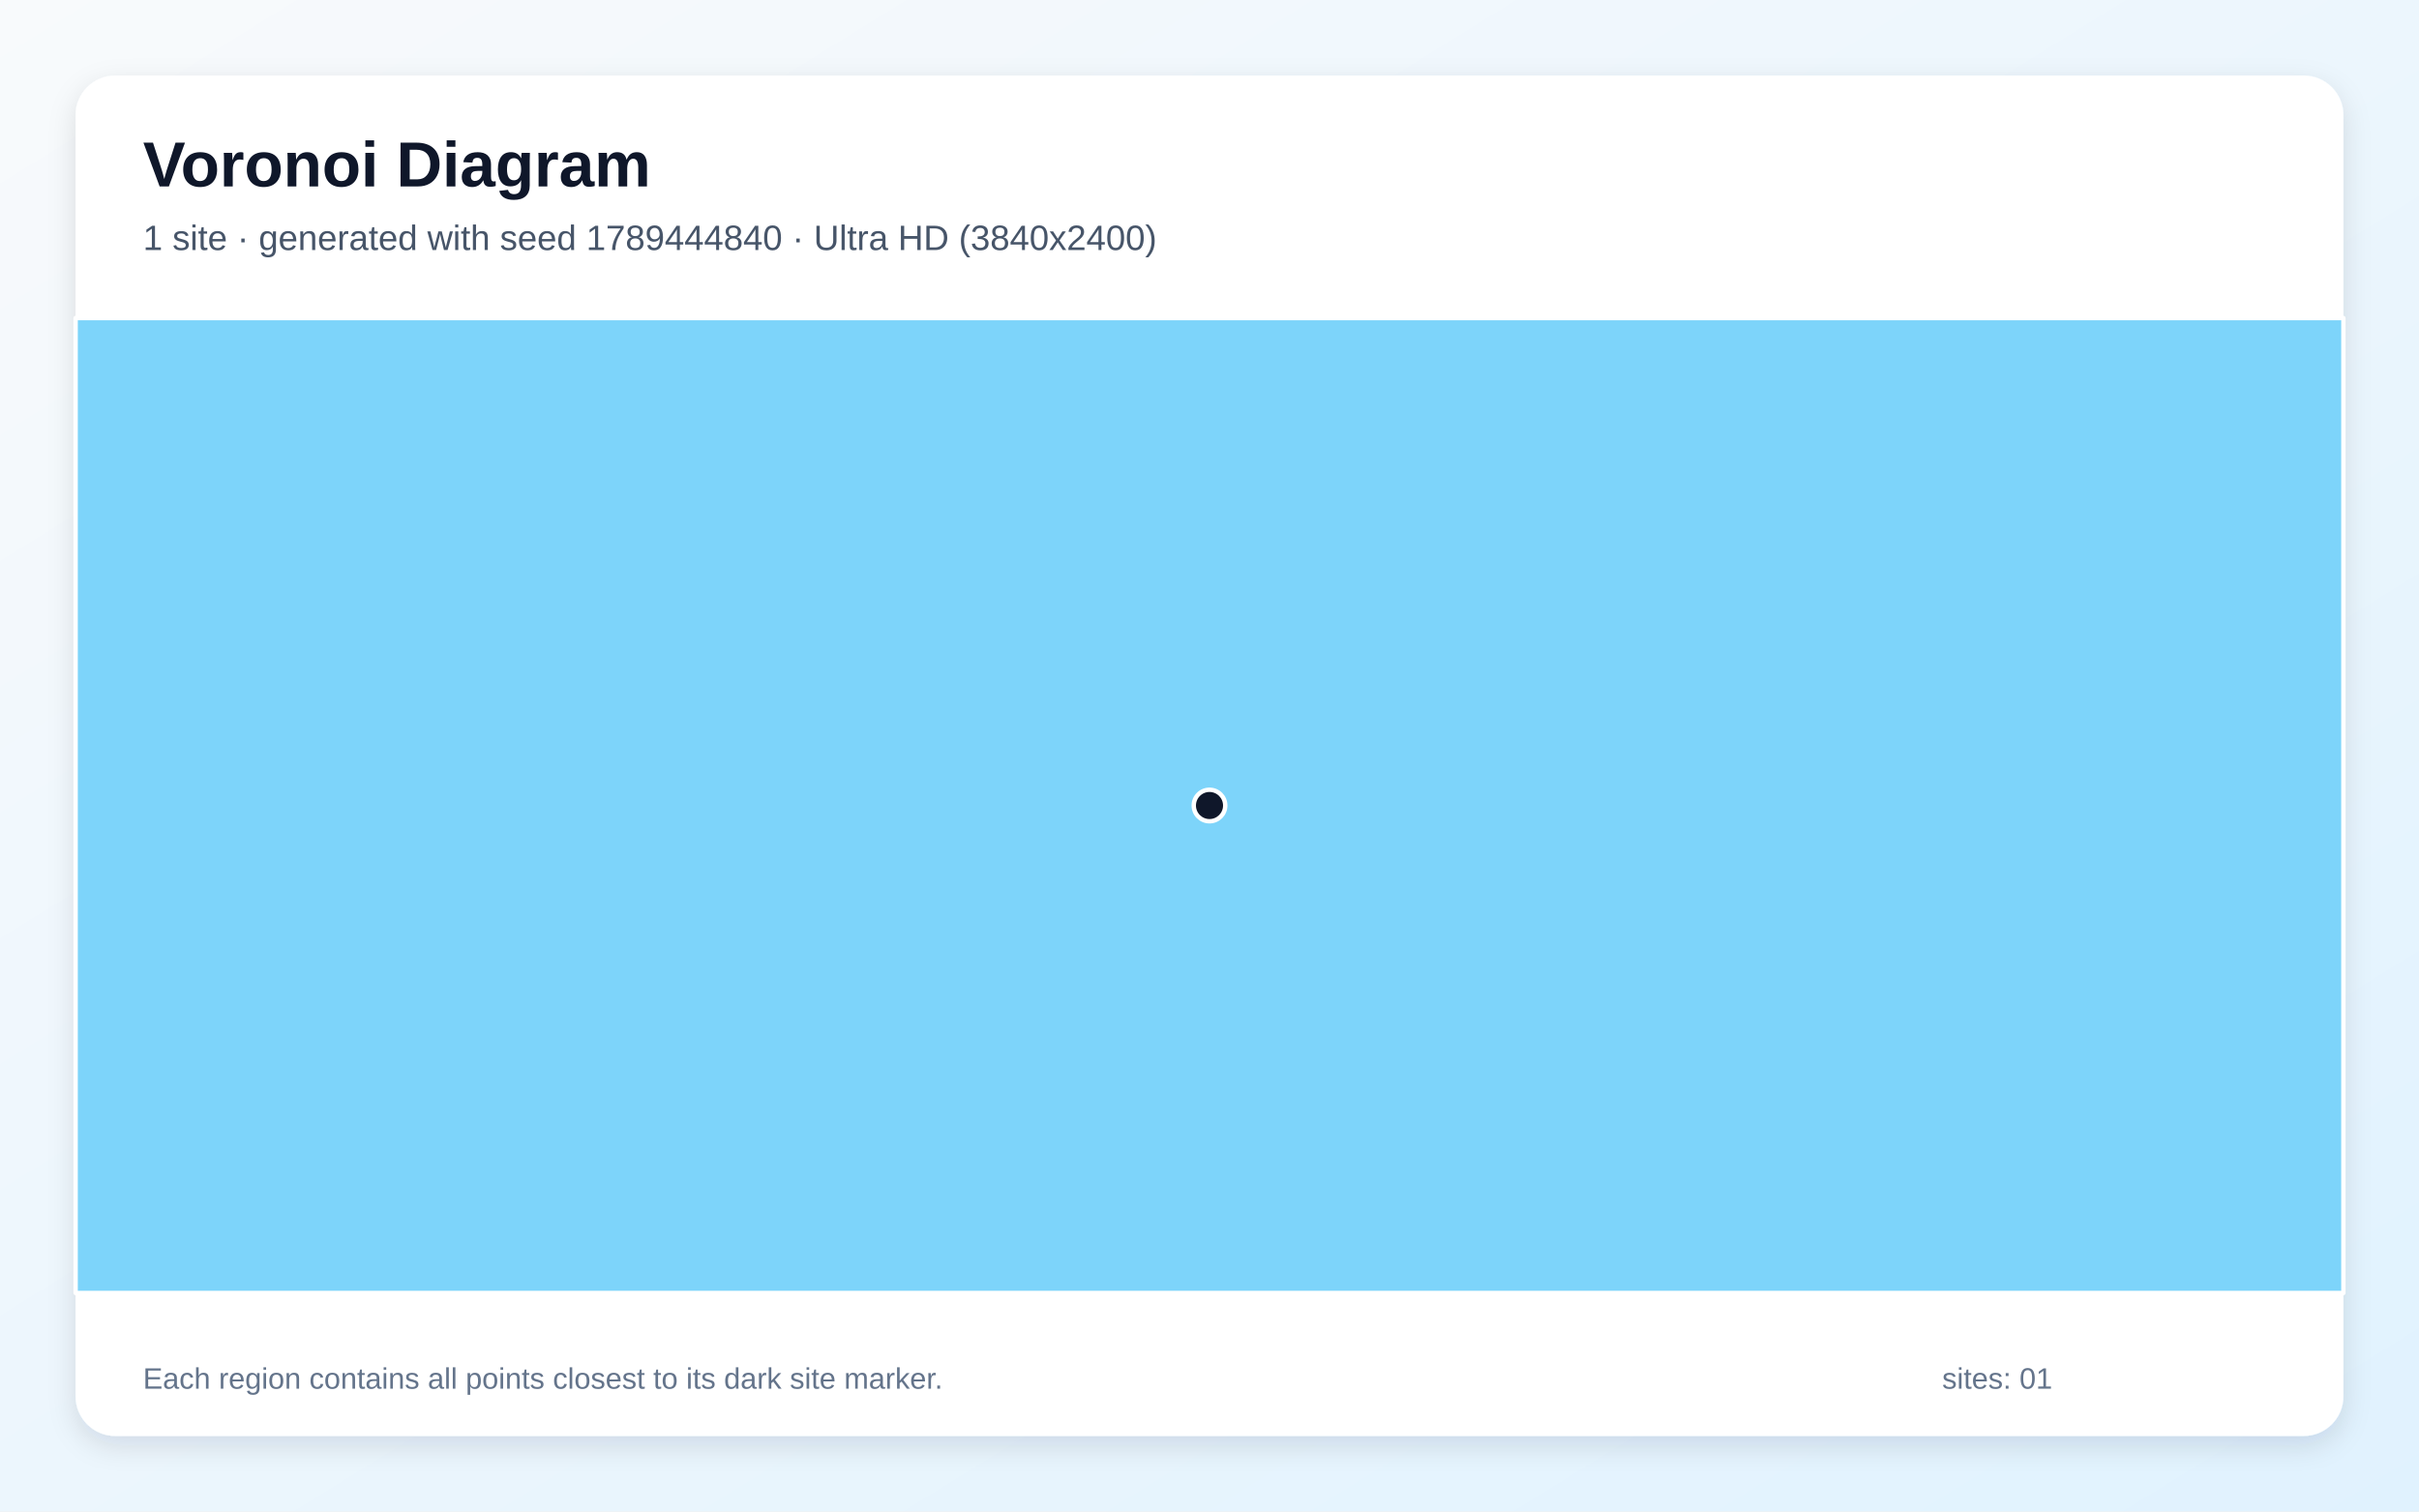
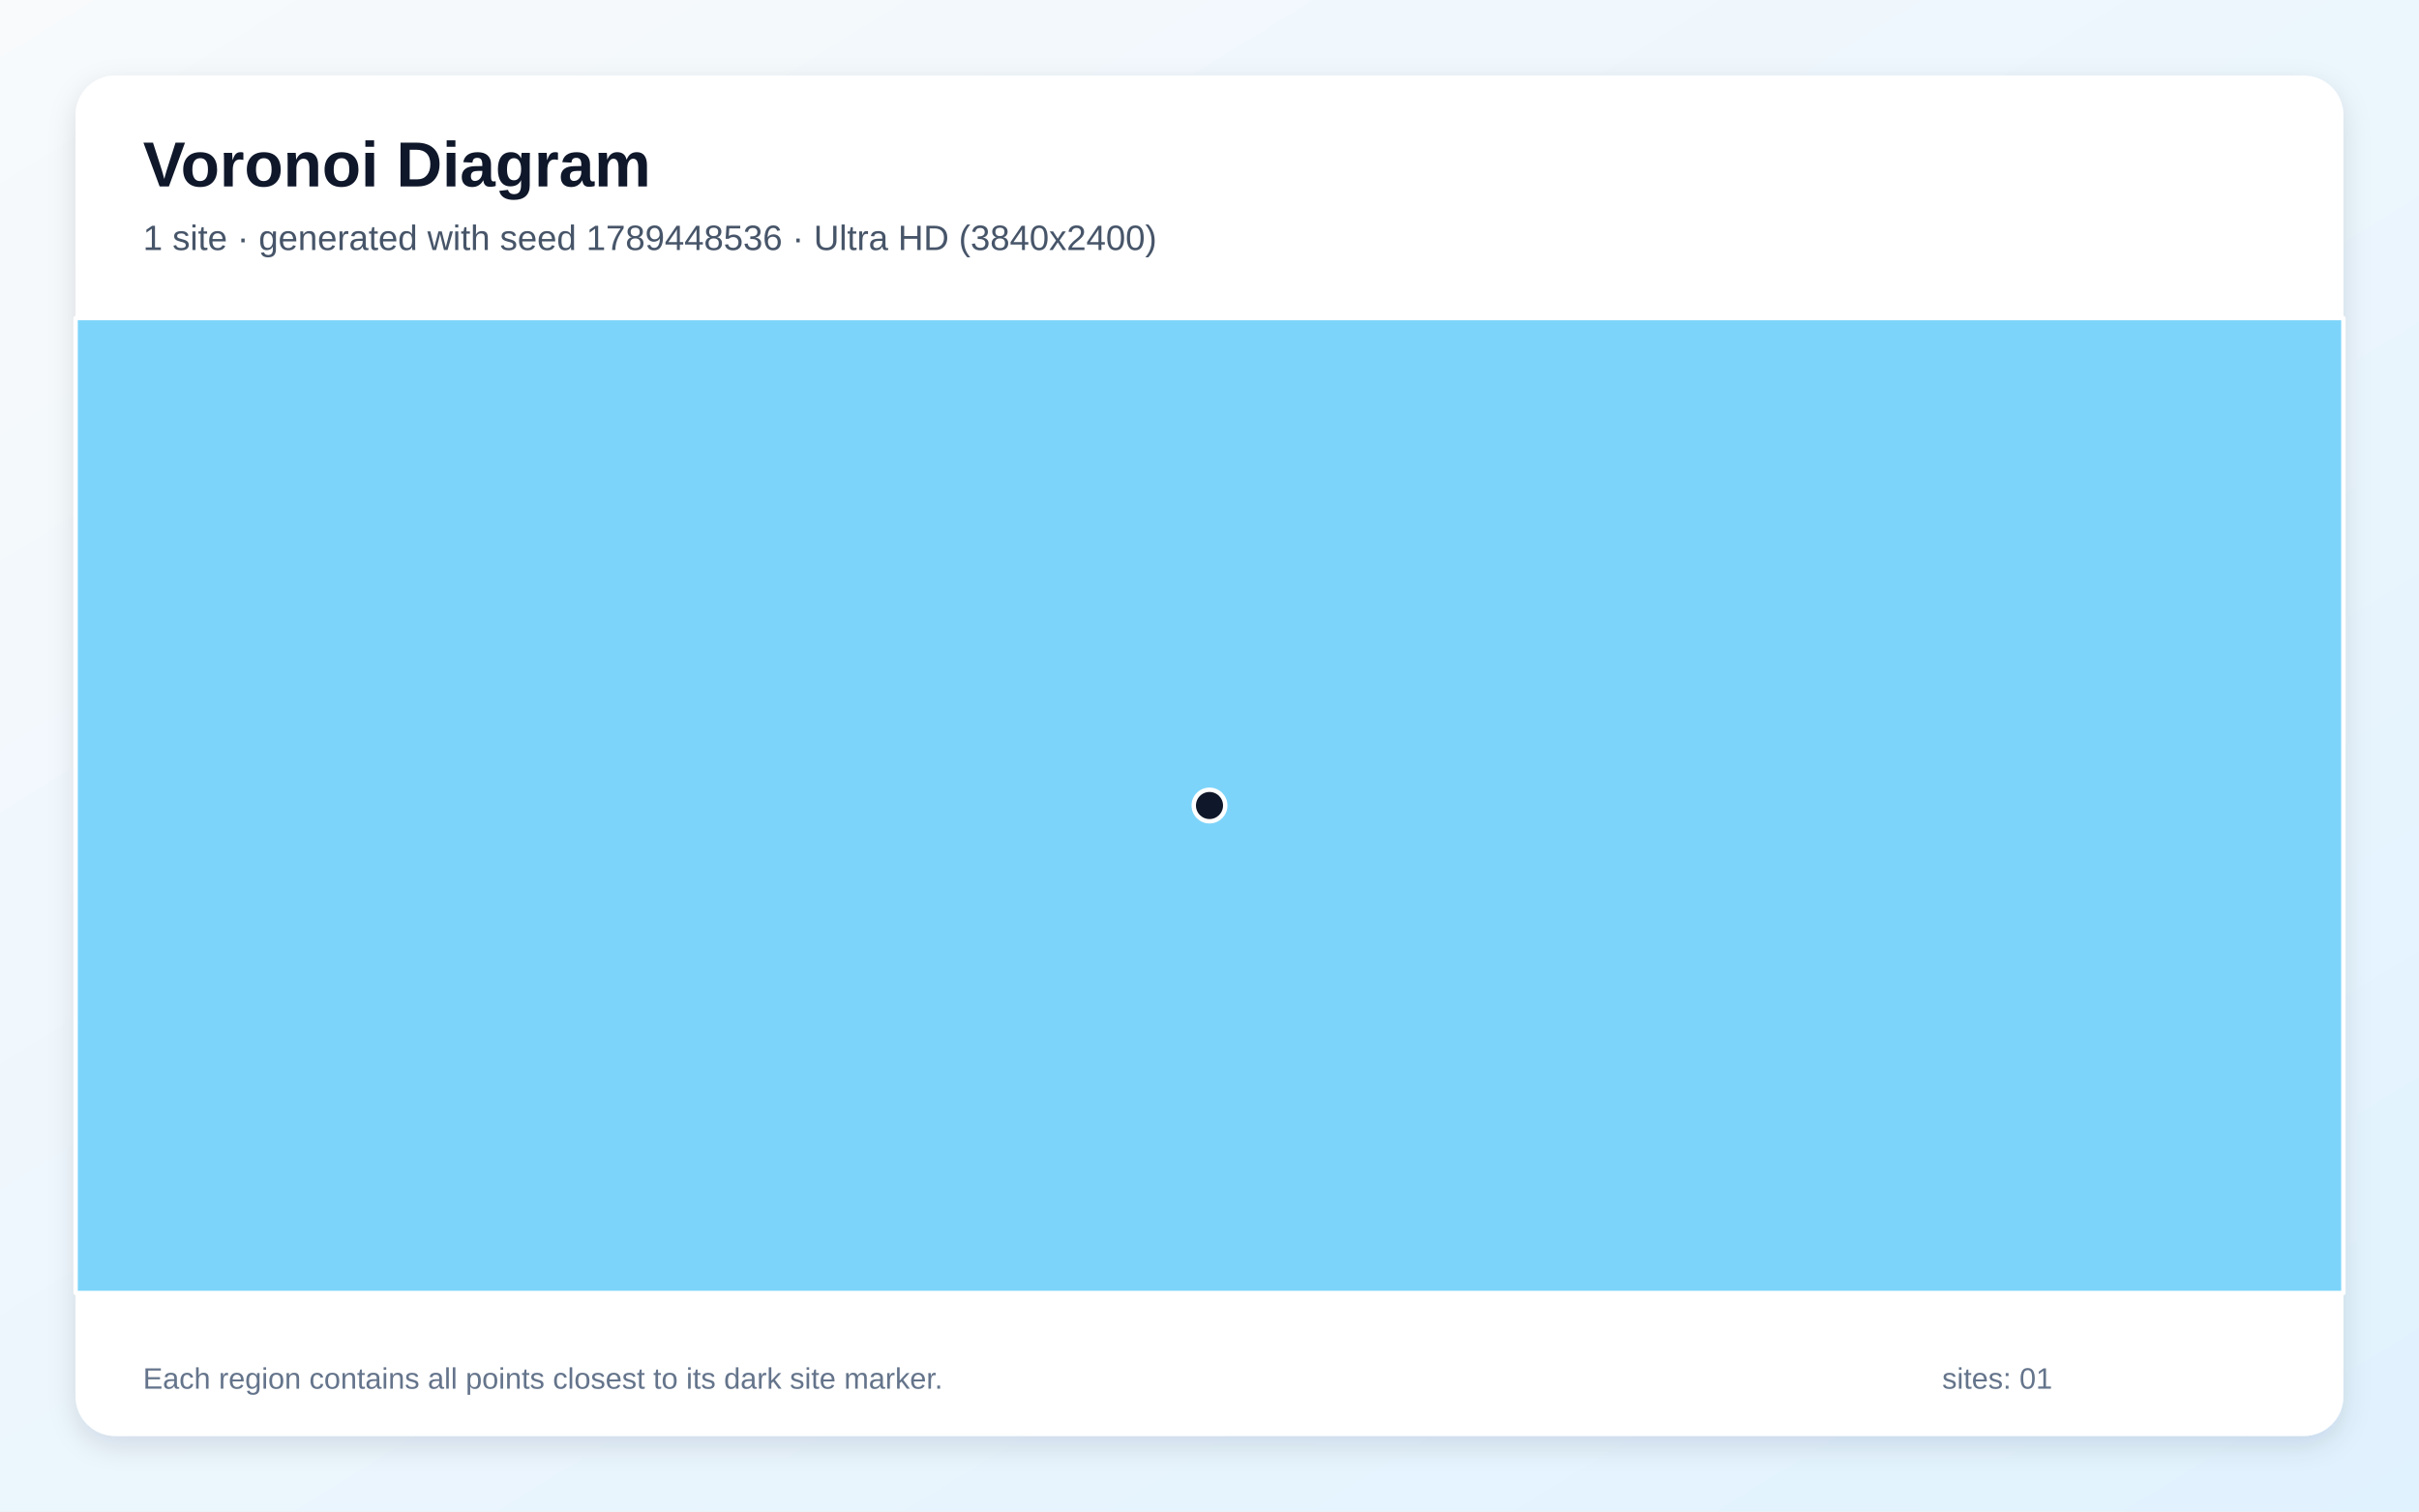
<svg xmlns="http://www.w3.org/2000/svg" width="3840" height="2400" viewBox="0 0 3840 2400" role="img" aria-labelledby="title description">
  <defs>
    <linearGradient id="background" x1="0" y1="0" x2="1" y2="1">
      <stop stop-color="#F8FAFC" />
      <stop offset="1" stop-color="#E0F2FE" />
    </linearGradient>
    <filter id="shadow" x="-5%" y="-5%" width="110%" height="110%">
      <feDropShadow dx="0" dy="15" stdDeviation="22" flood-color="#0F172A" flood-opacity=".12" />
    </filter>
  </defs>
  <rect width="3840" height="2400" fill="url(#background)" />
  <rect x="120" y="120" width="3600" height="2160" rx="63" fill="#FFFFFF" filter="url(#shadow)" />
  <g font-family="Arial, sans-serif">
    <text x="227" y="296" font-size="101" font-weight="700" fill="#0F172A">Voronoi Diagram</text>
-     <text x="227" y="397" font-size="56" fill="#475569">1 site · generated with seed 1789444840 · Ultra HD (3840x2400)</text>
+     <text x="227" y="397" font-size="56" fill="#475569">1 site · generated with seed 1789448536 · Ultra HD (3840x2400)</text>
  </g>
  <g stroke="#FFFFFF" stroke-width="7" stroke-linejoin="round">
    <polygon points="120.0,505.0 3720.0,505.0 3720.0,2053.0 120.0,2053.0" fill="#38BDF8" fill-opacity="0.65" />
  </g>
  <g>
    <circle cx="1920.0" cy="1279.0" r="25" fill="#0F172A" stroke="#FFFFFF" stroke-width="7" />
  </g>
  <g font-family="Arial, sans-serif" font-size="47" fill="#64748B">
    <text x="227" y="2205">Each region contains all points closest to its dark site marker.</text>
    <text x="3083" y="2205">sites: 01</text>
  </g>
</svg>
